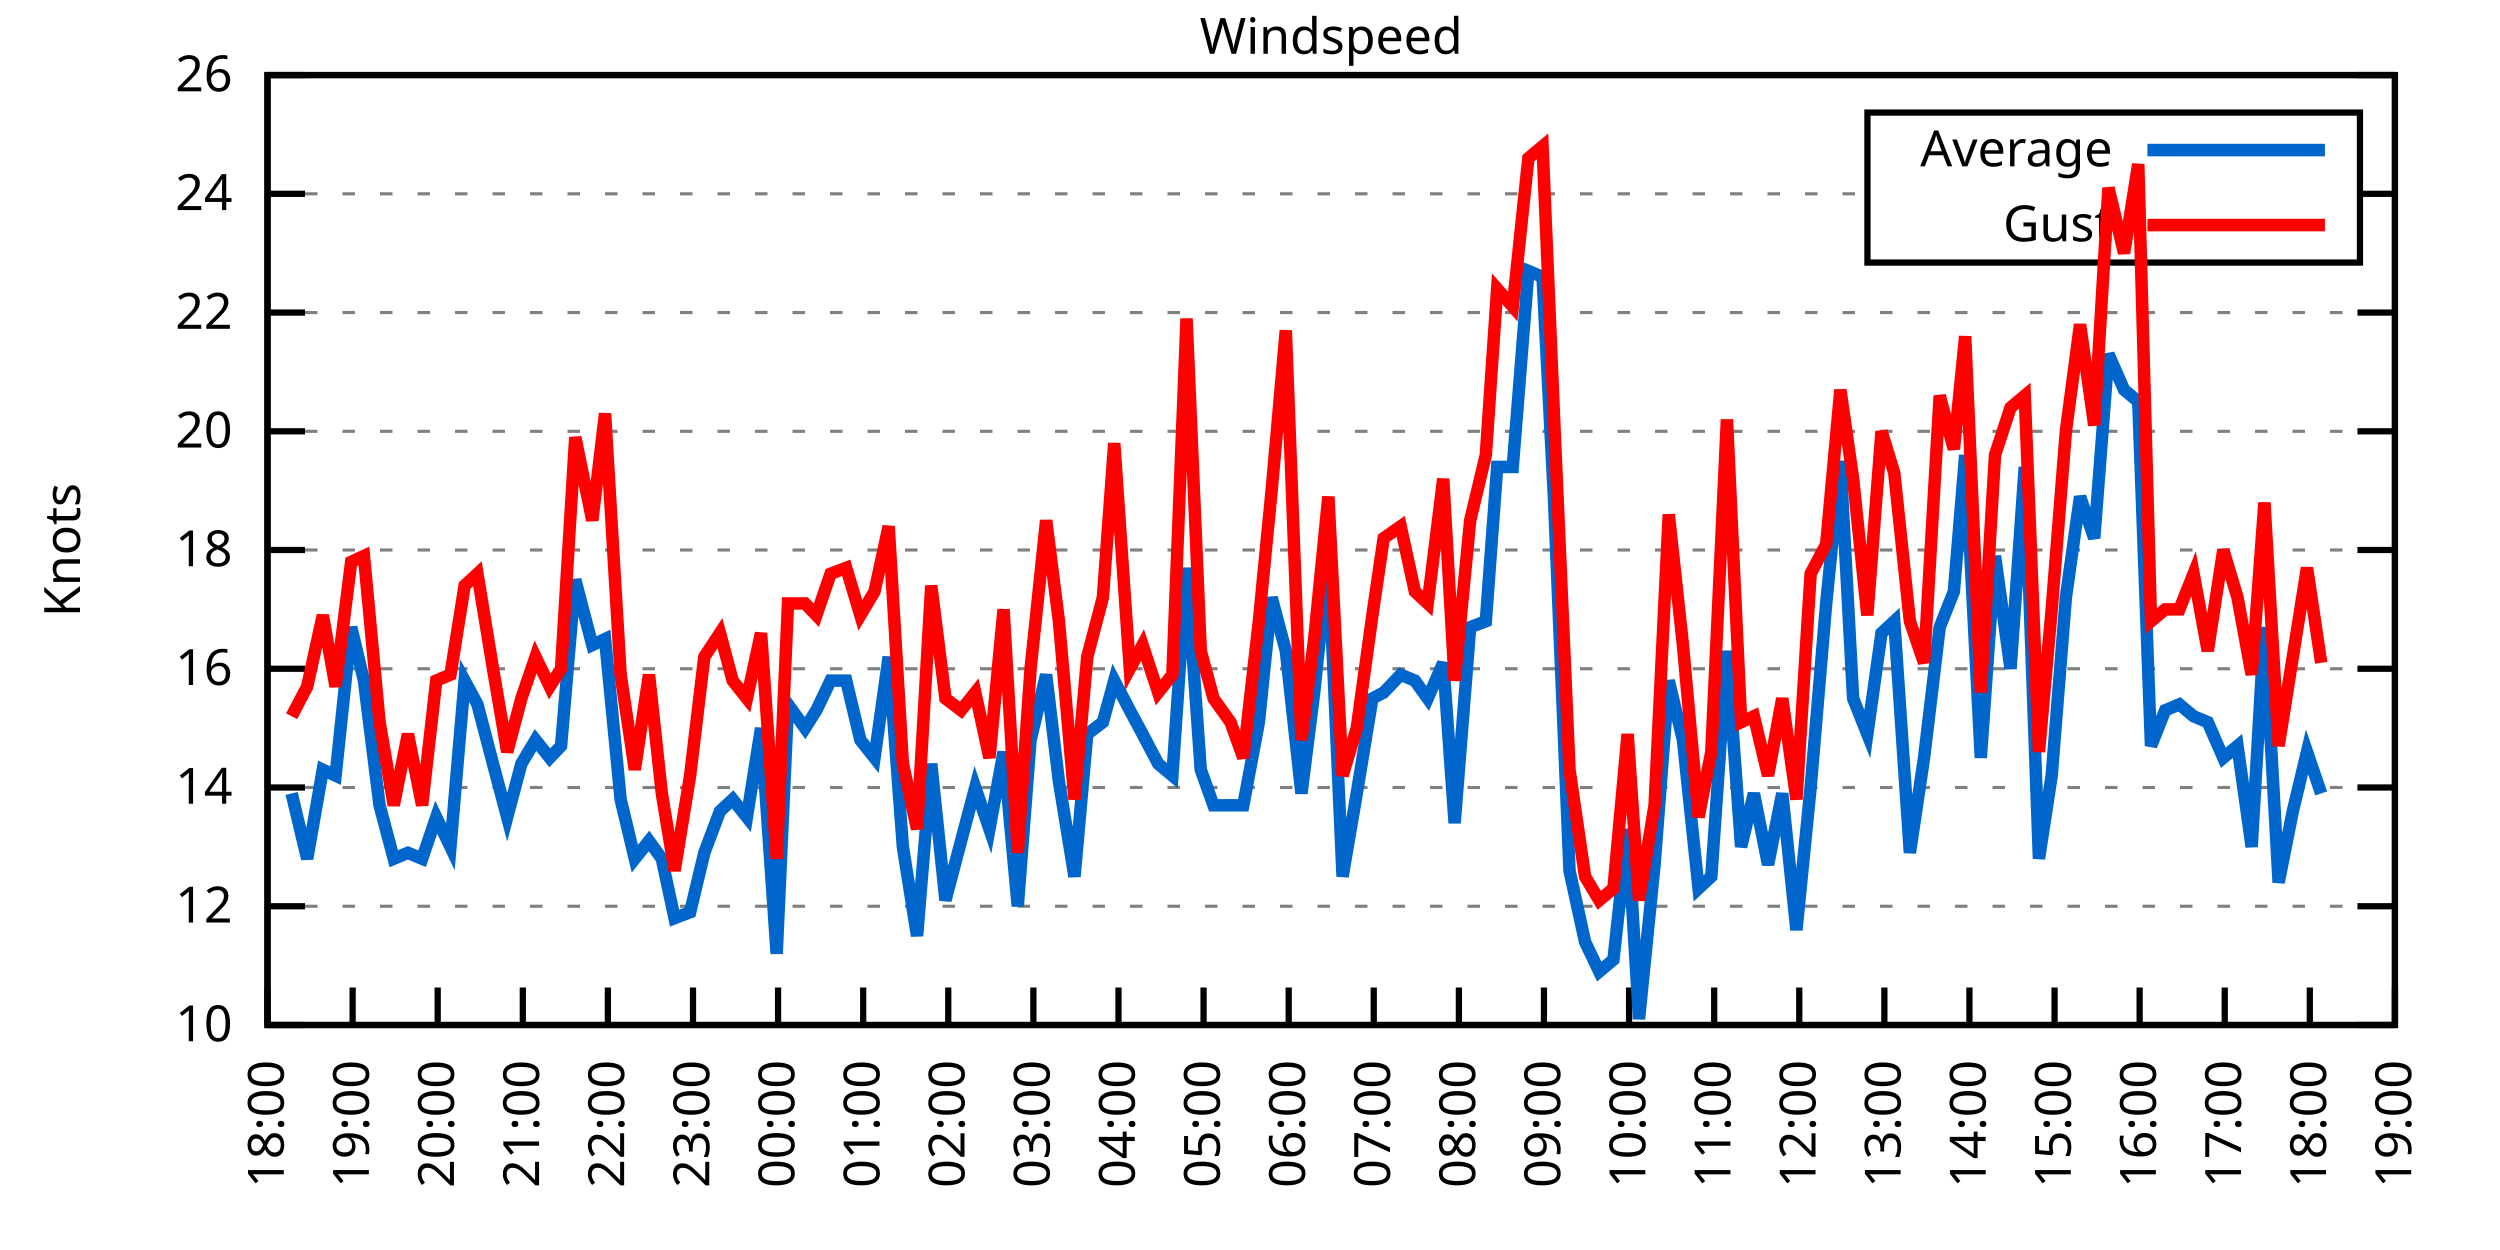
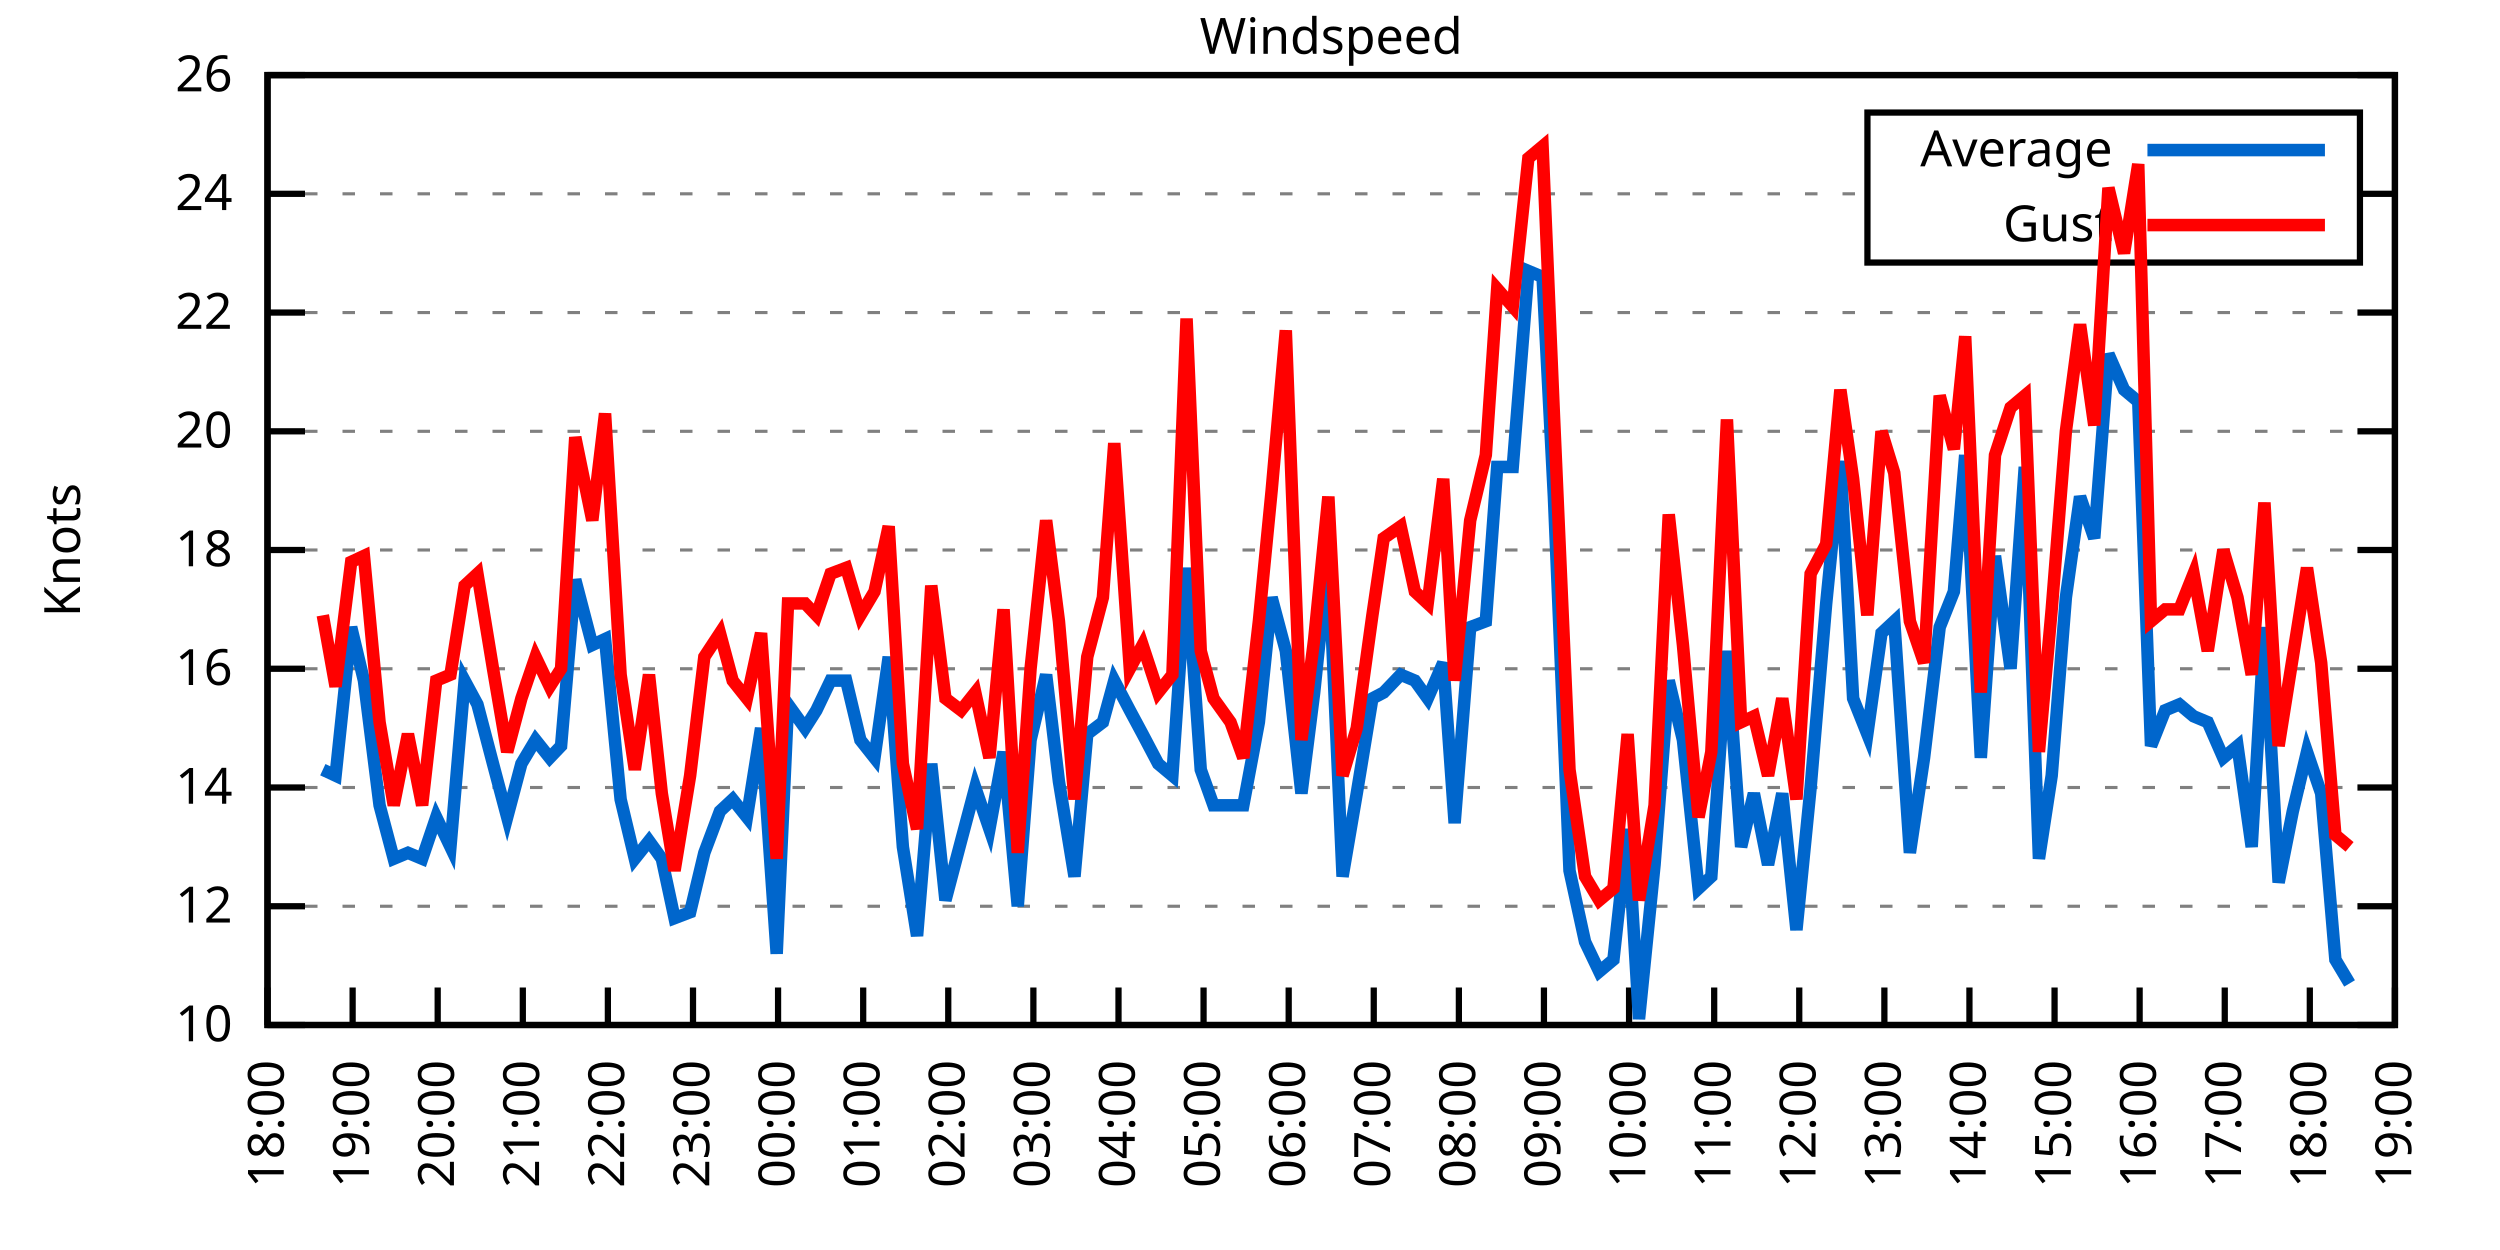
<svg xmlns="http://www.w3.org/2000/svg" xmlns:xlink="http://www.w3.org/1999/xlink" width="400" height="200" viewBox="0 0 400 200">
  <g id="gnuplot_canvas">
    <rect x="0" y="0" width="400" height="200" fill="none" />
    <defs>
      <circle id="gpDot" r="0.5" stroke-width="0.5" stroke="currentColor" />
      <path id="gpPt0" stroke-width="0.333" stroke="currentColor" d="M-1,0 h2 M0,-1 v2" />
      <path id="gpPt1" stroke-width="0.333" stroke="currentColor" d="M-1,-1 L1,1 M1,-1 L-1,1" />
      <path id="gpPt2" stroke-width="0.333" stroke="currentColor" d="M-1,0 L1,0 M0,-1 L0,1 M-1,-1 L1,1 M-1,1 L1,-1" />
      <rect id="gpPt3" stroke-width="0.333" stroke="currentColor" x="-1" y="-1" width="2" height="2" />
      <rect id="gpPt4" stroke-width="0.333" stroke="currentColor" fill="currentColor" x="-1" y="-1" width="2" height="2" />
      <circle id="gpPt5" stroke-width="0.333" stroke="currentColor" cx="0" cy="0" r="1" />
      <use xlink:href="#gpPt5" id="gpPt6" fill="currentColor" stroke="none" />
      <path id="gpPt7" stroke-width="0.333" stroke="currentColor" d="M0,-1.33 L-1.33,0.67 L1.33,0.67 z" />
      <use xlink:href="#gpPt7" id="gpPt8" fill="currentColor" stroke="none" />
      <use xlink:href="#gpPt7" id="gpPt9" stroke="currentColor" transform="rotate(180)" />
      <use xlink:href="#gpPt9" id="gpPt10" fill="currentColor" stroke="none" />
      <use xlink:href="#gpPt3" id="gpPt11" stroke="currentColor" transform="rotate(45)" />
      <use xlink:href="#gpPt11" id="gpPt12" fill="currentColor" stroke="none" />
      <path id="gpPt13" stroke-width="0.333" stroke="currentColor" d="M0,1.330 L1.265,0.411 L0.782,-1.067 L-0.782,-1.076 L-1.265,0.411 z" />
      <use xlink:href="#gpPt13" id="gpPt14" fill="currentColor" stroke="none" />
      <filter id="textbox" filterUnits="objectBoundingBox" x="0" y="0" height="1" width="1">
        <feFlood flood-color="white" flood-opacity="1" result="bgnd" />
        <feComposite in="SourceGraphic" in2="bgnd" operator="atop" />
      </filter>
      <filter id="greybox" filterUnits="objectBoundingBox" x="0" y="0" height="1" width="1">
        <feFlood flood-color="lightgrey" flood-opacity="1" result="grey" />
        <feComposite in="SourceGraphic" in2="grey" operator="atop" />
      </filter>
    </defs>
    <g fill="none" color="white" stroke="currentColor" stroke-width="1.00" stroke-linecap="butt" stroke-linejoin="miter">
</g>
    <g fill="none" color="black" stroke="currentColor" stroke-width="1.00" stroke-linecap="butt" stroke-linejoin="miter">
      <g stroke="none" shape-rendering="crispEdges">
        <polygon fill="rgb(255, 255, 255)" points="42.80,164.00 383.18,164.00 383.18,12.02 42.80,12.02 " />
      </g>
    </g>
    <g fill="none" color="black" stroke="currentColor" stroke-width="1.00" stroke-linecap="butt" stroke-linejoin="miter">
</g>
    <g fill="none" color="black" stroke="black" stroke-width="0.50" stroke-linecap="butt" stroke-linejoin="miter">
</g>
    <g fill="none" color="gray" stroke="currentColor" stroke-width="0.50" stroke-linecap="butt" stroke-linejoin="miter">
      <path stroke="gray" stroke-dasharray="2,4" class="gridline" d="M42.80,164.00 L383.19,164.00  " />
    </g>
    <g fill="none" color="gray" stroke="gray" stroke-width="1.00" stroke-linecap="butt" stroke-linejoin="miter">
</g>
    <g fill="none" color="black" stroke="currentColor" stroke-width="1.00" stroke-linecap="butt" stroke-linejoin="miter">
      <path stroke="black" d="M42.80,164.00 L48.80,164.00 M383.19,164.00 L377.19,164.00  " />
      <g transform="translate(37.20,166.60)" stroke="none" fill="black" font-family="Sans" font-size="8.00" text-anchor="end">
        <text>
          <tspan font-family="Sans"> 10</tspan>
        </text>
      </g>
    </g>
    <g fill="none" color="black" stroke="currentColor" stroke-width="1.00" stroke-linecap="butt" stroke-linejoin="miter">
</g>
    <g fill="none" color="black" stroke="black" stroke-width="0.50" stroke-linecap="butt" stroke-linejoin="miter">
</g>
    <g fill="none" color="gray" stroke="currentColor" stroke-width="0.50" stroke-linecap="butt" stroke-linejoin="miter">
      <path stroke="gray" stroke-dasharray="2,4" class="gridline" d="M42.80,145.00 L383.19,145.00  " />
    </g>
    <g fill="none" color="gray" stroke="gray" stroke-width="1.00" stroke-linecap="butt" stroke-linejoin="miter">
</g>
    <g fill="none" color="black" stroke="currentColor" stroke-width="1.00" stroke-linecap="butt" stroke-linejoin="miter">
      <path stroke="black" d="M42.80,145.00 L48.80,145.00 M383.19,145.00 L377.19,145.00  " />
      <g transform="translate(37.20,147.60)" stroke="none" fill="black" font-family="Sans" font-size="8.00" text-anchor="end">
        <text>
          <tspan font-family="Sans"> 12</tspan>
        </text>
      </g>
    </g>
    <g fill="none" color="black" stroke="currentColor" stroke-width="1.00" stroke-linecap="butt" stroke-linejoin="miter">
</g>
    <g fill="none" color="black" stroke="black" stroke-width="0.50" stroke-linecap="butt" stroke-linejoin="miter">
</g>
    <g fill="none" color="gray" stroke="currentColor" stroke-width="0.50" stroke-linecap="butt" stroke-linejoin="miter">
      <path stroke="gray" stroke-dasharray="2,4" class="gridline" d="M42.80,126.00 L383.19,126.00  " />
    </g>
    <g fill="none" color="gray" stroke="gray" stroke-width="1.00" stroke-linecap="butt" stroke-linejoin="miter">
</g>
    <g fill="none" color="black" stroke="currentColor" stroke-width="1.00" stroke-linecap="butt" stroke-linejoin="miter">
      <path stroke="black" d="M42.80,126.00 L48.80,126.00 M383.19,126.00 L377.19,126.00  " />
      <g transform="translate(37.20,128.60)" stroke="none" fill="black" font-family="Sans" font-size="8.00" text-anchor="end">
        <text>
          <tspan font-family="Sans"> 14</tspan>
        </text>
      </g>
    </g>
    <g fill="none" color="black" stroke="currentColor" stroke-width="1.00" stroke-linecap="butt" stroke-linejoin="miter">
</g>
    <g fill="none" color="black" stroke="black" stroke-width="0.50" stroke-linecap="butt" stroke-linejoin="miter">
</g>
    <g fill="none" color="gray" stroke="currentColor" stroke-width="0.50" stroke-linecap="butt" stroke-linejoin="miter">
      <path stroke="gray" stroke-dasharray="2,4" class="gridline" d="M42.80,107.00 L383.19,107.00  " />
    </g>
    <g fill="none" color="gray" stroke="gray" stroke-width="1.00" stroke-linecap="butt" stroke-linejoin="miter">
</g>
    <g fill="none" color="black" stroke="currentColor" stroke-width="1.00" stroke-linecap="butt" stroke-linejoin="miter">
      <path stroke="black" d="M42.80,107.00 L48.80,107.00 M383.19,107.00 L377.19,107.00  " />
      <g transform="translate(37.20,109.60)" stroke="none" fill="black" font-family="Sans" font-size="8.00" text-anchor="end">
        <text>
          <tspan font-family="Sans"> 16</tspan>
        </text>
      </g>
    </g>
    <g fill="none" color="black" stroke="currentColor" stroke-width="1.00" stroke-linecap="butt" stroke-linejoin="miter">
</g>
    <g fill="none" color="black" stroke="black" stroke-width="0.50" stroke-linecap="butt" stroke-linejoin="miter">
</g>
    <g fill="none" color="gray" stroke="currentColor" stroke-width="0.50" stroke-linecap="butt" stroke-linejoin="miter">
      <path stroke="gray" stroke-dasharray="2,4" class="gridline" d="M42.80,88.00 L383.19,88.00  " />
    </g>
    <g fill="none" color="gray" stroke="gray" stroke-width="1.00" stroke-linecap="butt" stroke-linejoin="miter">
</g>
    <g fill="none" color="black" stroke="currentColor" stroke-width="1.00" stroke-linecap="butt" stroke-linejoin="miter">
      <path stroke="black" d="M42.80,88.00 L48.80,88.00 M383.19,88.00 L377.19,88.00  " />
      <g transform="translate(37.20,90.60)" stroke="none" fill="black" font-family="Sans" font-size="8.00" text-anchor="end">
        <text>
          <tspan font-family="Sans"> 18</tspan>
        </text>
      </g>
    </g>
    <g fill="none" color="black" stroke="currentColor" stroke-width="1.00" stroke-linecap="butt" stroke-linejoin="miter">
</g>
    <g fill="none" color="black" stroke="black" stroke-width="0.50" stroke-linecap="butt" stroke-linejoin="miter">
</g>
    <g fill="none" color="gray" stroke="currentColor" stroke-width="0.50" stroke-linecap="butt" stroke-linejoin="miter">
      <path stroke="gray" stroke-dasharray="2,4" class="gridline" d="M42.80,69.01 L383.19,69.01  " />
    </g>
    <g fill="none" color="gray" stroke="gray" stroke-width="1.00" stroke-linecap="butt" stroke-linejoin="miter">
</g>
    <g fill="none" color="black" stroke="currentColor" stroke-width="1.00" stroke-linecap="butt" stroke-linejoin="miter">
      <path stroke="black" d="M42.80,69.01 L48.80,69.01 M383.19,69.01 L377.19,69.01  " />
      <g transform="translate(37.20,71.61)" stroke="none" fill="black" font-family="Sans" font-size="8.00" text-anchor="end">
        <text>
          <tspan font-family="Sans"> 20</tspan>
        </text>
      </g>
    </g>
    <g fill="none" color="black" stroke="currentColor" stroke-width="1.00" stroke-linecap="butt" stroke-linejoin="miter">
</g>
    <g fill="none" color="black" stroke="black" stroke-width="0.50" stroke-linecap="butt" stroke-linejoin="miter">
</g>
    <g fill="none" color="gray" stroke="currentColor" stroke-width="0.50" stroke-linecap="butt" stroke-linejoin="miter">
      <path stroke="gray" stroke-dasharray="2,4" class="gridline" d="M42.80,50.01 L383.19,50.01  " />
    </g>
    <g fill="none" color="gray" stroke="gray" stroke-width="1.00" stroke-linecap="butt" stroke-linejoin="miter">
</g>
    <g fill="none" color="black" stroke="currentColor" stroke-width="1.00" stroke-linecap="butt" stroke-linejoin="miter">
      <path stroke="black" d="M42.80,50.01 L48.80,50.01 M383.19,50.01 L377.19,50.01  " />
      <g transform="translate(37.20,52.61)" stroke="none" fill="black" font-family="Sans" font-size="8.00" text-anchor="end">
        <text>
          <tspan font-family="Sans"> 22</tspan>
        </text>
      </g>
    </g>
    <g fill="none" color="black" stroke="currentColor" stroke-width="1.00" stroke-linecap="butt" stroke-linejoin="miter">
</g>
    <g fill="none" color="black" stroke="black" stroke-width="0.50" stroke-linecap="butt" stroke-linejoin="miter">
</g>
    <g fill="none" color="gray" stroke="currentColor" stroke-width="0.50" stroke-linecap="butt" stroke-linejoin="miter">
      <path stroke="gray" stroke-dasharray="2,4" class="gridline" d="M42.80,31.01 L298.79,31.01 M377.59,31.01 L383.19,31.01  " />
    </g>
    <g fill="none" color="gray" stroke="gray" stroke-width="1.00" stroke-linecap="butt" stroke-linejoin="miter">
</g>
    <g fill="none" color="black" stroke="currentColor" stroke-width="1.00" stroke-linecap="butt" stroke-linejoin="miter">
      <path stroke="black" d="M42.80,31.01 L48.80,31.01 M383.19,31.01 L377.19,31.01  " />
      <g transform="translate(37.20,33.61)" stroke="none" fill="black" font-family="Sans" font-size="8.00" text-anchor="end">
        <text>
          <tspan font-family="Sans"> 24</tspan>
        </text>
      </g>
    </g>
    <g fill="none" color="black" stroke="currentColor" stroke-width="1.00" stroke-linecap="butt" stroke-linejoin="miter">
</g>
    <g fill="none" color="black" stroke="black" stroke-width="0.50" stroke-linecap="butt" stroke-linejoin="miter">
</g>
    <g fill="none" color="gray" stroke="currentColor" stroke-width="0.50" stroke-linecap="butt" stroke-linejoin="miter">
      <path stroke="gray" stroke-dasharray="2,4" class="gridline" d="M42.80,12.01 L383.19,12.01  " />
    </g>
    <g fill="none" color="gray" stroke="gray" stroke-width="1.00" stroke-linecap="butt" stroke-linejoin="miter">
</g>
    <g fill="none" color="black" stroke="currentColor" stroke-width="1.00" stroke-linecap="butt" stroke-linejoin="miter">
      <path stroke="black" d="M42.80,12.01 L48.80,12.01 M383.19,12.01 L377.19,12.01  " />
      <g transform="translate(37.20,14.61)" stroke="none" fill="black" font-family="Sans" font-size="8.00" text-anchor="end">
        <text>
          <tspan font-family="Sans"> 26</tspan>
        </text>
      </g>
    </g>
    <g fill="none" color="black" stroke="currentColor" stroke-width="1.00" stroke-linecap="butt" stroke-linejoin="miter">
      <path stroke="black" d="M42.80,164.00 L42.80,158.00  " />
      <g transform="translate(45.40,169.60) rotate(270.00)" stroke="none" fill="black" font-family="Sans" font-size="8.00" text-anchor="end">
        <text>
          <tspan font-family="Sans">18:00</tspan>
        </text>
      </g>
    </g>
    <g fill="none" color="black" stroke="currentColor" stroke-width="1.00" stroke-linecap="butt" stroke-linejoin="miter">
      <path stroke="black" d="M56.42,164.00 L56.42,158.00  " />
      <g transform="translate(59.02,169.60) rotate(270.00)" stroke="none" fill="black" font-family="Sans" font-size="8.00" text-anchor="end">
        <text>
          <tspan font-family="Sans">19:00</tspan>
        </text>
      </g>
    </g>
    <g fill="none" color="black" stroke="currentColor" stroke-width="1.00" stroke-linecap="butt" stroke-linejoin="miter">
      <path stroke="black" d="M70.03,164.00 L70.03,158.00  " />
      <g transform="translate(72.63,169.60) rotate(270.00)" stroke="none" fill="black" font-family="Sans" font-size="8.00" text-anchor="end">
        <text>
          <tspan font-family="Sans">20:00</tspan>
        </text>
      </g>
    </g>
    <g fill="none" color="black" stroke="currentColor" stroke-width="1.00" stroke-linecap="butt" stroke-linejoin="miter">
      <path stroke="black" d="M83.65,164.00 L83.65,158.00  " />
      <g transform="translate(86.25,169.60) rotate(270.00)" stroke="none" fill="black" font-family="Sans" font-size="8.00" text-anchor="end">
        <text>
          <tspan font-family="Sans">21:00</tspan>
        </text>
      </g>
    </g>
    <g fill="none" color="black" stroke="currentColor" stroke-width="1.00" stroke-linecap="butt" stroke-linejoin="miter">
      <path stroke="black" d="M97.26,164.00 L97.26,158.00  " />
      <g transform="translate(99.86,169.60) rotate(270.00)" stroke="none" fill="black" font-family="Sans" font-size="8.00" text-anchor="end">
        <text>
          <tspan font-family="Sans">22:00</tspan>
        </text>
      </g>
    </g>
    <g fill="none" color="black" stroke="currentColor" stroke-width="1.00" stroke-linecap="butt" stroke-linejoin="miter">
      <path stroke="black" d="M110.88,164.00 L110.88,158.00  " />
      <g transform="translate(113.48,169.60) rotate(270.00)" stroke="none" fill="black" font-family="Sans" font-size="8.00" text-anchor="end">
        <text>
          <tspan font-family="Sans">23:00</tspan>
        </text>
      </g>
    </g>
    <g fill="none" color="black" stroke="currentColor" stroke-width="1.00" stroke-linecap="butt" stroke-linejoin="miter">
      <path stroke="black" d="M124.49,164.00 L124.49,158.00  " />
      <g transform="translate(127.09,169.60) rotate(270.00)" stroke="none" fill="black" font-family="Sans" font-size="8.00" text-anchor="end">
        <text>
          <tspan font-family="Sans">00:00</tspan>
        </text>
      </g>
    </g>
    <g fill="none" color="black" stroke="currentColor" stroke-width="1.00" stroke-linecap="butt" stroke-linejoin="miter">
      <path stroke="black" d="M138.11,164.00 L138.11,158.00  " />
      <g transform="translate(140.71,169.60) rotate(270.00)" stroke="none" fill="black" font-family="Sans" font-size="8.00" text-anchor="end">
        <text>
          <tspan font-family="Sans">01:00</tspan>
        </text>
      </g>
    </g>
    <g fill="none" color="black" stroke="currentColor" stroke-width="1.00" stroke-linecap="butt" stroke-linejoin="miter">
      <path stroke="black" d="M151.72,164.00 L151.72,158.00  " />
      <g transform="translate(154.32,169.60) rotate(270.00)" stroke="none" fill="black" font-family="Sans" font-size="8.00" text-anchor="end">
        <text>
          <tspan font-family="Sans">02:00</tspan>
        </text>
      </g>
    </g>
    <g fill="none" color="black" stroke="currentColor" stroke-width="1.00" stroke-linecap="butt" stroke-linejoin="miter">
      <path stroke="black" d="M165.34,164.00 L165.34,158.00  " />
      <g transform="translate(167.94,169.60) rotate(270.00)" stroke="none" fill="black" font-family="Sans" font-size="8.00" text-anchor="end">
        <text>
          <tspan font-family="Sans">03:00</tspan>
        </text>
      </g>
    </g>
    <g fill="none" color="black" stroke="currentColor" stroke-width="1.00" stroke-linecap="butt" stroke-linejoin="miter">
      <path stroke="black" d="M178.96,164.00 L178.96,158.00  " />
      <g transform="translate(181.56,169.60) rotate(270.00)" stroke="none" fill="black" font-family="Sans" font-size="8.00" text-anchor="end">
        <text>
          <tspan font-family="Sans">04:00</tspan>
        </text>
      </g>
    </g>
    <g fill="none" color="black" stroke="currentColor" stroke-width="1.00" stroke-linecap="butt" stroke-linejoin="miter">
      <path stroke="black" d="M192.57,164.00 L192.57,158.00  " />
      <g transform="translate(195.17,169.60) rotate(270.00)" stroke="none" fill="black" font-family="Sans" font-size="8.00" text-anchor="end">
        <text>
          <tspan font-family="Sans">05:00</tspan>
        </text>
      </g>
    </g>
    <g fill="none" color="black" stroke="currentColor" stroke-width="1.00" stroke-linecap="butt" stroke-linejoin="miter">
      <path stroke="black" d="M206.19,164.00 L206.19,158.00  " />
      <g transform="translate(208.79,169.60) rotate(270.00)" stroke="none" fill="black" font-family="Sans" font-size="8.00" text-anchor="end">
        <text>
          <tspan font-family="Sans">06:00</tspan>
        </text>
      </g>
    </g>
    <g fill="none" color="black" stroke="currentColor" stroke-width="1.00" stroke-linecap="butt" stroke-linejoin="miter">
      <path stroke="black" d="M219.80,164.00 L219.80,158.00  " />
      <g transform="translate(222.40,169.60) rotate(270.00)" stroke="none" fill="black" font-family="Sans" font-size="8.00" text-anchor="end">
        <text>
          <tspan font-family="Sans">07:00</tspan>
        </text>
      </g>
    </g>
    <g fill="none" color="black" stroke="currentColor" stroke-width="1.00" stroke-linecap="butt" stroke-linejoin="miter">
      <path stroke="black" d="M233.42,164.00 L233.42,158.00  " />
      <g transform="translate(236.02,169.60) rotate(270.00)" stroke="none" fill="black" font-family="Sans" font-size="8.00" text-anchor="end">
        <text>
          <tspan font-family="Sans">08:00</tspan>
        </text>
      </g>
    </g>
    <g fill="none" color="black" stroke="currentColor" stroke-width="1.00" stroke-linecap="butt" stroke-linejoin="miter">
      <path stroke="black" d="M247.03,164.00 L247.03,158.00  " />
      <g transform="translate(249.63,169.60) rotate(270.00)" stroke="none" fill="black" font-family="Sans" font-size="8.00" text-anchor="end">
        <text>
          <tspan font-family="Sans">09:00</tspan>
        </text>
      </g>
    </g>
    <g fill="none" color="black" stroke="currentColor" stroke-width="1.00" stroke-linecap="butt" stroke-linejoin="miter">
      <path stroke="black" d="M260.65,164.00 L260.65,158.00  " />
      <g transform="translate(263.25,169.60) rotate(270.00)" stroke="none" fill="black" font-family="Sans" font-size="8.00" text-anchor="end">
        <text>
          <tspan font-family="Sans">10:00</tspan>
        </text>
      </g>
    </g>
    <g fill="none" color="black" stroke="currentColor" stroke-width="1.00" stroke-linecap="butt" stroke-linejoin="miter">
      <path stroke="black" d="M274.27,164.00 L274.27,158.00  " />
      <g transform="translate(276.87,169.60) rotate(270.00)" stroke="none" fill="black" font-family="Sans" font-size="8.00" text-anchor="end">
        <text>
          <tspan font-family="Sans">11:00</tspan>
        </text>
      </g>
    </g>
    <g fill="none" color="black" stroke="currentColor" stroke-width="1.00" stroke-linecap="butt" stroke-linejoin="miter">
      <path stroke="black" d="M287.88,164.00 L287.88,158.00  " />
      <g transform="translate(290.48,169.60) rotate(270.00)" stroke="none" fill="black" font-family="Sans" font-size="8.00" text-anchor="end">
        <text>
          <tspan font-family="Sans">12:00</tspan>
        </text>
      </g>
    </g>
    <g fill="none" color="black" stroke="currentColor" stroke-width="1.00" stroke-linecap="butt" stroke-linejoin="miter">
      <path stroke="black" d="M301.50,164.00 L301.50,158.00  " />
      <g transform="translate(304.10,169.60) rotate(270.00)" stroke="none" fill="black" font-family="Sans" font-size="8.00" text-anchor="end">
        <text>
          <tspan font-family="Sans">13:00</tspan>
        </text>
      </g>
    </g>
    <g fill="none" color="black" stroke="currentColor" stroke-width="1.00" stroke-linecap="butt" stroke-linejoin="miter">
      <path stroke="black" d="M315.11,164.00 L315.11,158.00  " />
      <g transform="translate(317.71,169.60) rotate(270.00)" stroke="none" fill="black" font-family="Sans" font-size="8.00" text-anchor="end">
        <text>
          <tspan font-family="Sans">14:00</tspan>
        </text>
      </g>
    </g>
    <g fill="none" color="black" stroke="currentColor" stroke-width="1.00" stroke-linecap="butt" stroke-linejoin="miter">
      <path stroke="black" d="M328.73,164.00 L328.73,158.00  " />
      <g transform="translate(331.33,169.60) rotate(270.00)" stroke="none" fill="black" font-family="Sans" font-size="8.00" text-anchor="end">
        <text>
          <tspan font-family="Sans">15:00</tspan>
        </text>
      </g>
    </g>
    <g fill="none" color="black" stroke="currentColor" stroke-width="1.00" stroke-linecap="butt" stroke-linejoin="miter">
      <path stroke="black" d="M342.34,164.00 L342.34,158.00  " />
      <g transform="translate(344.94,169.60) rotate(270.00)" stroke="none" fill="black" font-family="Sans" font-size="8.00" text-anchor="end">
        <text>
          <tspan font-family="Sans">16:00</tspan>
        </text>
      </g>
    </g>
    <g fill="none" color="black" stroke="currentColor" stroke-width="1.00" stroke-linecap="butt" stroke-linejoin="miter">
      <path stroke="black" d="M355.96,164.00 L355.96,158.00  " />
      <g transform="translate(358.56,169.60) rotate(270.00)" stroke="none" fill="black" font-family="Sans" font-size="8.00" text-anchor="end">
        <text>
          <tspan font-family="Sans">17:00</tspan>
        </text>
      </g>
    </g>
    <g fill="none" color="black" stroke="currentColor" stroke-width="1.00" stroke-linecap="butt" stroke-linejoin="miter">
      <path stroke="black" d="M369.57,164.00 L369.57,158.00  " />
      <g transform="translate(372.17,169.60) rotate(270.00)" stroke="none" fill="black" font-family="Sans" font-size="8.00" text-anchor="end">
        <text>
          <tspan font-family="Sans">18:00</tspan>
        </text>
      </g>
    </g>
    <g fill="none" color="black" stroke="currentColor" stroke-width="1.00" stroke-linecap="butt" stroke-linejoin="miter">
      <path stroke="black" d="M383.19,164.00 L383.19,158.00  " />
      <g transform="translate(385.79,169.60) rotate(270.00)" stroke="none" fill="black" font-family="Sans" font-size="8.00" text-anchor="end">
        <text>
          <tspan font-family="Sans">19:00</tspan>
        </text>
      </g>
    </g>
    <g fill="none" color="black" stroke="currentColor" stroke-width="1.00" stroke-linecap="butt" stroke-linejoin="miter">
</g>
    <g fill="none" color="black" stroke="currentColor" stroke-width="1.00" stroke-linecap="butt" stroke-linejoin="miter">
      <path stroke="black" d="M42.80,12.01 L42.80,164.00 L383.19,164.00 L383.19,12.01 L42.80,12.01 Z  " />
    </g>
    <g fill="none" color="black" stroke="currentColor" stroke-width="1.00" stroke-linecap="butt" stroke-linejoin="miter">
</g>
    <g fill="none" color="black" stroke="currentColor" stroke-width="1.00" stroke-linecap="butt" stroke-linejoin="miter">
      <path stroke="black" d="M298.79,42.01 L298.79,18.01 L377.59,18.01 L377.59,42.01 L298.79,42.01 Z  " />
    </g>
    <g id="Windspeed_plot_1">
      <g fill="none" color="white" stroke="black" stroke-width="2.00" stroke-linecap="butt" stroke-linejoin="miter">
</g>
      <g fill="none" color="black" stroke="currentColor" stroke-width="2.00" stroke-linecap="butt" stroke-linejoin="miter">
        <g transform="translate(337.99,26.61)" stroke="none" fill="black" font-family="Sans" font-size="8.00" text-anchor="end">
          <text>
            <tspan font-family="Sans">Average</tspan>
          </text>
        </g>
      </g>
      <g fill="none" color="black" stroke="currentColor" stroke-width="2.00" stroke-linecap="butt" stroke-linejoin="miter">
-         <path stroke="rgb(  0, 102, 204)" d="M343.59,24.01 L371.99,24.01 M46.66,126.95 L49.15,137.40 L51.65,123.15 L53.69,124.10 L56.19,100.35 L58.23,108.90   L60.73,128.85 L63.00,137.40 L65.27,136.45 L67.54,137.40 L69.80,130.75 L72.07,135.50 L74.34,108.90 L76.39,112.70   L78.88,122.20 L81.15,130.75 L83.42,122.20 L85.69,118.40 L87.96,121.25 L89.77,119.35 L92.04,92.75 L94.77,103.20   L96.81,102.25 L99.30,127.90 L101.57,137.40 L103.84,134.55 L105.89,137.40 L107.93,146.90 L110.42,145.95 L112.69,136.45   L115.19,129.80 L117.23,127.90 L119.50,130.75 L121.77,116.50 L124.27,152.60 L126.08,112.70 L128.81,116.50 L130.62,113.65   L132.89,108.90 L135.39,108.90 L137.66,118.40 L139.92,121.25 L142.19,105.10 L144.46,135.50 L146.73,149.75 L149.00,122.20   L151.27,144.05 L153.77,134.55 L156.04,126.00 L158.31,132.65 L160.57,120.30 L162.84,145.00 L164.89,118.40 L167.38,107.95   L169.43,125.05 L171.92,140.25 L173.96,117.45 L176.46,115.55 L178.28,108.90 L180.77,113.65 L182.81,117.45 L185.31,122.20   L187.58,124.10 L189.85,90.85 L192.12,123.15 L194.16,128.85 L196.88,128.85 L198.93,128.85 L201.42,115.55 L203.46,95.60   L205.73,104.15 L208.23,126.95 L210.27,110.80 L212.54,88.95 L214.81,140.25 L217.08,126.95 L219.58,111.75 L221.39,110.80   L224.11,107.95 L226.38,108.90 L228.43,111.75 L230.92,106.05 L232.74,131.70 L235.23,100.35 L237.73,99.40 L239.55,74.71   L242.04,74.71 L244.54,43.36 L246.81,44.31 L248.62,79.46 L251.12,139.30 L253.61,150.70 L255.88,155.45 L258.15,153.55   L260.42,132.65 L262.24,163.05 L264.73,138.35 L267.00,108.90 L269.27,118.40 L271.77,142.15 L273.81,140.25 L276.31,104.15   L278.58,135.50 L280.62,126.95 L282.89,138.35 L285.16,126.95 L287.43,148.80 L289.70,126.00 L292.19,96.55 L294.46,73.76   L296.50,111.75 L298.77,117.45 L301.04,101.30 L303.08,99.40 L305.58,136.45 L307.85,121.25 L310.35,100.35 L312.62,94.65   L314.43,72.81 L316.93,121.25 L319.20,88.95 L321.69,107.00 L323.96,74.71 L326.23,137.40 L328.27,124.10 L330.54,95.60   L332.81,79.46 L335.08,86.11 L337.35,56.66 L339.85,62.36 L342.12,64.26 L344.16,119.35 L346.43,113.65 L348.70,112.70   L350.97,114.60 L353.24,115.55 L355.73,121.25 L358.00,119.35 L360.27,135.50 L362.31,100.35 L364.58,141.20 L366.85,129.80   L369.12,120.30 L371.39,126.95  " />
+         <path stroke="rgb(  0, 102, 204)" d="M343.59,24.01 L371.99,24.01 M51.65,123.15 L53.69,124.10 L56.19,100.35 L58.23,108.90 L60.73,128.85 L63.00,137.40   L65.27,136.45 L67.54,137.40 L69.80,130.75 L72.07,135.50 L74.34,108.90 L76.39,112.70 L78.88,122.20 L81.15,130.75   L83.42,122.20 L85.69,118.40 L87.96,121.25 L89.77,119.35 L92.04,92.75 L94.77,103.20 L96.81,102.25 L99.30,127.90   L101.57,137.40 L103.84,134.55 L105.89,137.40 L107.93,146.90 L110.42,145.95 L112.69,136.45 L115.19,129.80 L117.23,127.90   L119.50,130.75 L121.77,116.50 L124.27,152.60 L126.08,112.70 L128.81,116.50 L130.62,113.65 L132.89,108.90 L135.39,108.90   L137.66,118.40 L139.92,121.25 L142.19,105.10 L144.46,135.50 L146.73,149.75 L149.00,122.20 L151.27,144.05 L153.77,134.55   L156.04,126.00 L158.31,132.65 L160.57,120.30 L162.84,145.00 L164.89,118.40 L167.38,107.95 L169.43,125.05 L171.92,140.25   L173.96,117.45 L176.46,115.55 L178.28,108.90 L180.77,113.65 L182.81,117.45 L185.31,122.20 L187.58,124.10 L189.85,90.85   L192.12,123.15 L194.16,128.85 L196.88,128.85 L198.93,128.85 L201.42,115.55 L203.46,95.60 L205.73,104.15 L208.23,126.95   L210.27,110.80 L212.54,88.95 L214.81,140.25 L217.08,126.95 L219.58,111.75 L221.39,110.80 L224.11,107.95 L226.38,108.90   L228.43,111.75 L230.92,106.05 L232.74,131.70 L235.23,100.35 L237.73,99.40 L239.55,74.71 L242.04,74.71 L244.54,43.36   L246.81,44.31 L248.62,79.46 L251.12,139.30 L253.61,150.70 L255.88,155.45 L258.15,153.55 L260.42,132.65 L262.24,163.05   L264.73,138.35 L267.00,108.90 L269.27,118.40 L271.77,142.15 L273.81,140.25 L276.31,104.15 L278.58,135.50 L280.62,126.95   L282.89,138.35 L285.16,126.95 L287.43,148.80 L289.70,126.00 L292.19,96.55 L294.46,73.76 L296.50,111.75 L298.77,117.45   L301.04,101.30 L303.08,99.40 L305.58,136.45 L307.85,121.25 L310.35,100.35 L312.62,94.65 L314.43,72.81 L316.93,121.25   L319.20,88.95 L321.69,107.00 L323.96,74.71 L326.23,137.40 L328.27,124.10 L330.54,95.60 L332.81,79.46 L335.08,86.11   L337.35,56.66 L339.85,62.36 L342.12,64.26 L344.16,119.35 L346.43,113.65 L348.70,112.70 L350.97,114.60 L353.24,115.55   L355.73,121.25 L358.00,119.35 L360.27,135.50 L362.31,100.35 L364.58,141.20 L366.85,129.80 L369.12,120.30 L371.39,126.95   L373.66,153.55 L375.93,157.35  " />
      </g>
    </g>
    <g id="Windspeed_plot_2">
      <g fill="none" color="black" stroke="currentColor" stroke-width="2.00" stroke-linecap="butt" stroke-linejoin="miter">
        <g transform="translate(337.99,38.61)" stroke="none" fill="black" font-family="Sans" font-size="8.00" text-anchor="end">
          <text>
            <tspan font-family="Sans">Gust</tspan>
          </text>
        </g>
      </g>
      <g fill="none" color="black" stroke="currentColor" stroke-width="2.00" stroke-linecap="butt" stroke-linejoin="miter">
-         <path stroke="rgb(255,   0,   0)" d="M343.59,36.01 L371.99,36.01 M46.66,114.60 L49.15,109.85 L51.65,98.45 L53.69,109.85 L56.19,89.90 L58.23,88.95   L60.73,115.55 L63.00,128.85 L65.27,117.45 L67.54,128.85 L69.80,108.90 L72.07,107.95 L74.34,93.70 L76.39,91.80   L78.88,107.00 L81.15,120.30 L83.42,111.75 L85.69,105.10 L87.96,109.85 L89.77,107.00 L92.04,69.96 L94.77,83.26   L96.81,66.16 L99.30,107.95 L101.57,123.15 L103.84,107.95 L105.89,126.95 L107.93,139.30 L110.42,124.10 L112.69,105.10   L115.19,101.30 L117.23,108.90 L119.50,111.75 L121.77,101.30 L124.27,137.40 L126.08,96.55 L128.81,96.55 L130.62,98.45   L132.89,91.80 L135.39,90.85 L137.66,98.45 L139.92,94.65 L142.19,84.21 L144.46,122.20 L146.73,132.65 L149.00,93.70   L151.27,111.75 L153.77,113.65 L156.04,110.80 L158.31,121.25 L160.57,97.50 L162.84,136.45 L164.89,107.00 L167.38,83.26   L169.43,99.40 L171.92,127.90 L173.96,105.10 L176.46,95.60 L178.28,70.91 L180.77,107.00 L182.81,103.20 L185.31,110.80   L187.58,107.95 L189.85,50.96 L192.12,104.15 L194.16,111.75 L196.88,115.55 L198.93,121.25 L201.42,99.40 L203.46,78.51   L205.73,52.86 L208.23,118.40 L210.27,102.25 L212.54,79.46 L214.81,124.10 L217.08,116.50 L219.58,98.45 L221.39,86.11   L224.11,84.21 L226.38,94.65 L228.43,96.55 L230.92,76.61 L232.74,108.90 L235.23,83.26 L237.73,72.81 L239.55,46.21   L242.04,49.06 L244.54,25.31 L246.81,23.41 L248.62,66.16 L251.12,123.15 L253.61,140.25 L255.88,144.05 L258.15,142.15   L260.42,117.45 L262.24,144.05 L264.73,128.85 L267.00,82.31 L269.27,103.20 L271.77,130.75 L273.81,120.30 L276.31,67.11   L278.58,115.55 L280.62,114.60 L282.89,124.10 L285.16,111.75 L287.43,127.90 L289.70,91.80 L292.19,87.06 L294.46,62.36   L296.50,76.61 L298.77,98.45 L301.04,69.01 L303.08,75.66 L305.58,99.40 L307.85,106.05 L310.35,63.31 L312.62,71.86   L314.43,53.81 L316.93,110.80 L319.20,72.81 L321.69,65.21 L323.96,63.31 L326.23,120.30 L328.27,97.50 L330.54,69.01   L332.81,51.91 L335.08,68.06 L337.35,30.06 L339.85,40.51 L342.12,26.26 L344.16,99.40 L346.43,97.50 L348.70,97.50   L350.97,91.80 L353.24,104.15 L355.73,88.00 L358.00,95.60 L360.27,107.95 L362.31,80.41 L364.58,119.35 L366.85,105.10   L369.12,90.85 L371.39,106.05  " />
+         <path stroke="rgb(255,   0,   0)" d="M343.59,36.01 L371.99,36.01 M51.65,98.45 L53.69,109.85 L56.19,89.90 L58.23,88.95 L60.73,115.55 L63.00,128.85   L65.27,117.45 L67.54,128.85 L69.80,108.90 L72.07,107.95 L74.34,93.70 L76.39,91.80 L78.88,107.00 L81.15,120.30   L83.42,111.75 L85.69,105.10 L87.96,109.85 L89.77,107.00 L92.04,69.96 L94.77,83.26 L96.81,66.16 L99.30,107.95   L101.57,123.15 L103.84,107.95 L105.89,126.95 L107.93,139.30 L110.42,124.10 L112.69,105.10 L115.19,101.30 L117.23,108.90   L119.50,111.75 L121.77,101.30 L124.27,137.40 L126.08,96.55 L128.81,96.55 L130.62,98.45 L132.89,91.80 L135.39,90.85   L137.66,98.45 L139.92,94.65 L142.19,84.21 L144.46,122.20 L146.73,132.65 L149.00,93.70 L151.27,111.75 L153.77,113.65   L156.04,110.80 L158.31,121.25 L160.57,97.50 L162.84,136.45 L164.89,107.00 L167.38,83.26 L169.43,99.40 L171.92,127.90   L173.96,105.10 L176.46,95.60 L178.28,70.91 L180.77,107.00 L182.81,103.20 L185.31,110.80 L187.58,107.95 L189.85,50.96   L192.12,104.15 L194.16,111.75 L196.88,115.55 L198.93,121.25 L201.42,99.40 L203.46,78.51 L205.73,52.86 L208.23,118.40   L210.27,102.25 L212.54,79.46 L214.81,124.10 L217.08,116.50 L219.58,98.45 L221.39,86.11 L224.11,84.21 L226.38,94.65   L228.43,96.55 L230.92,76.61 L232.74,108.90 L235.23,83.26 L237.73,72.81 L239.55,46.21 L242.04,49.06 L244.54,25.31   L246.81,23.41 L248.62,66.16 L251.12,123.15 L253.61,140.25 L255.88,144.05 L258.15,142.15 L260.42,117.45 L262.24,144.05   L264.73,128.85 L267.00,82.31 L269.27,103.20 L271.77,130.75 L273.81,120.30 L276.31,67.11 L278.58,115.55 L280.62,114.60   L282.89,124.10 L285.16,111.75 L287.43,127.90 L289.70,91.80 L292.19,87.06 L294.46,62.36 L296.50,76.61 L298.77,98.45   L301.04,69.01 L303.08,75.66 L305.58,99.40 L307.85,106.05 L310.35,63.31 L312.62,71.86 L314.43,53.81 L316.93,110.80   L319.20,72.81 L321.69,65.21 L323.96,63.31 L326.23,120.30 L328.27,97.50 L330.54,69.01 L332.81,51.91 L335.08,68.06   L337.35,30.06 L339.85,40.51 L342.12,26.26 L344.16,99.40 L346.43,97.50 L348.70,97.50 L350.97,91.80 L353.24,104.15   L355.73,88.00 L358.00,95.60 L360.27,107.95 L362.31,80.41 L364.58,119.35 L366.85,105.10 L369.12,90.85 L371.39,106.05   L373.66,133.60 L375.93,135.50  " />
      </g>
    </g>
    <g fill="none" color="black" stroke="currentColor" stroke-width="2.00" stroke-linecap="butt" stroke-linejoin="miter">
</g>
    <g fill="none" color="black" stroke="black" stroke-width="1.00" stroke-linecap="butt" stroke-linejoin="miter">
</g>
    <g fill="none" color="black" stroke="currentColor" stroke-width="1.00" stroke-linecap="butt" stroke-linejoin="miter">
      <path stroke="black" d="M42.80,12.01 L42.80,164.00 L383.19,164.00 L383.19,12.01 L42.80,12.01 Z  " />
      <g transform="translate(12.80,88.01) rotate(270.00)" stroke="none" fill="black" font-family="Sans" font-size="8.00" text-anchor="middle">
        <text>
          <tspan font-family="Sans">Knots</tspan>
        </text>
      </g>
    </g>
    <g fill="none" color="black" stroke="currentColor" stroke-width="1.00" stroke-linecap="butt" stroke-linejoin="miter">
</g>
    <g fill="none" color="black" stroke="currentColor" stroke-width="1.00" stroke-linecap="butt" stroke-linejoin="miter">
      <g transform="translate(212.99,8.61)" stroke="none" fill="black" font-family="Sans" font-size="8.00" text-anchor="middle">
        <text>
          <tspan font-family="Sans">Windspeed</tspan>
        </text>
      </g>
    </g>
    <g fill="none" color="black" stroke="currentColor" stroke-width="1.00" stroke-linecap="butt" stroke-linejoin="miter">
</g>
  </g>
</svg>
